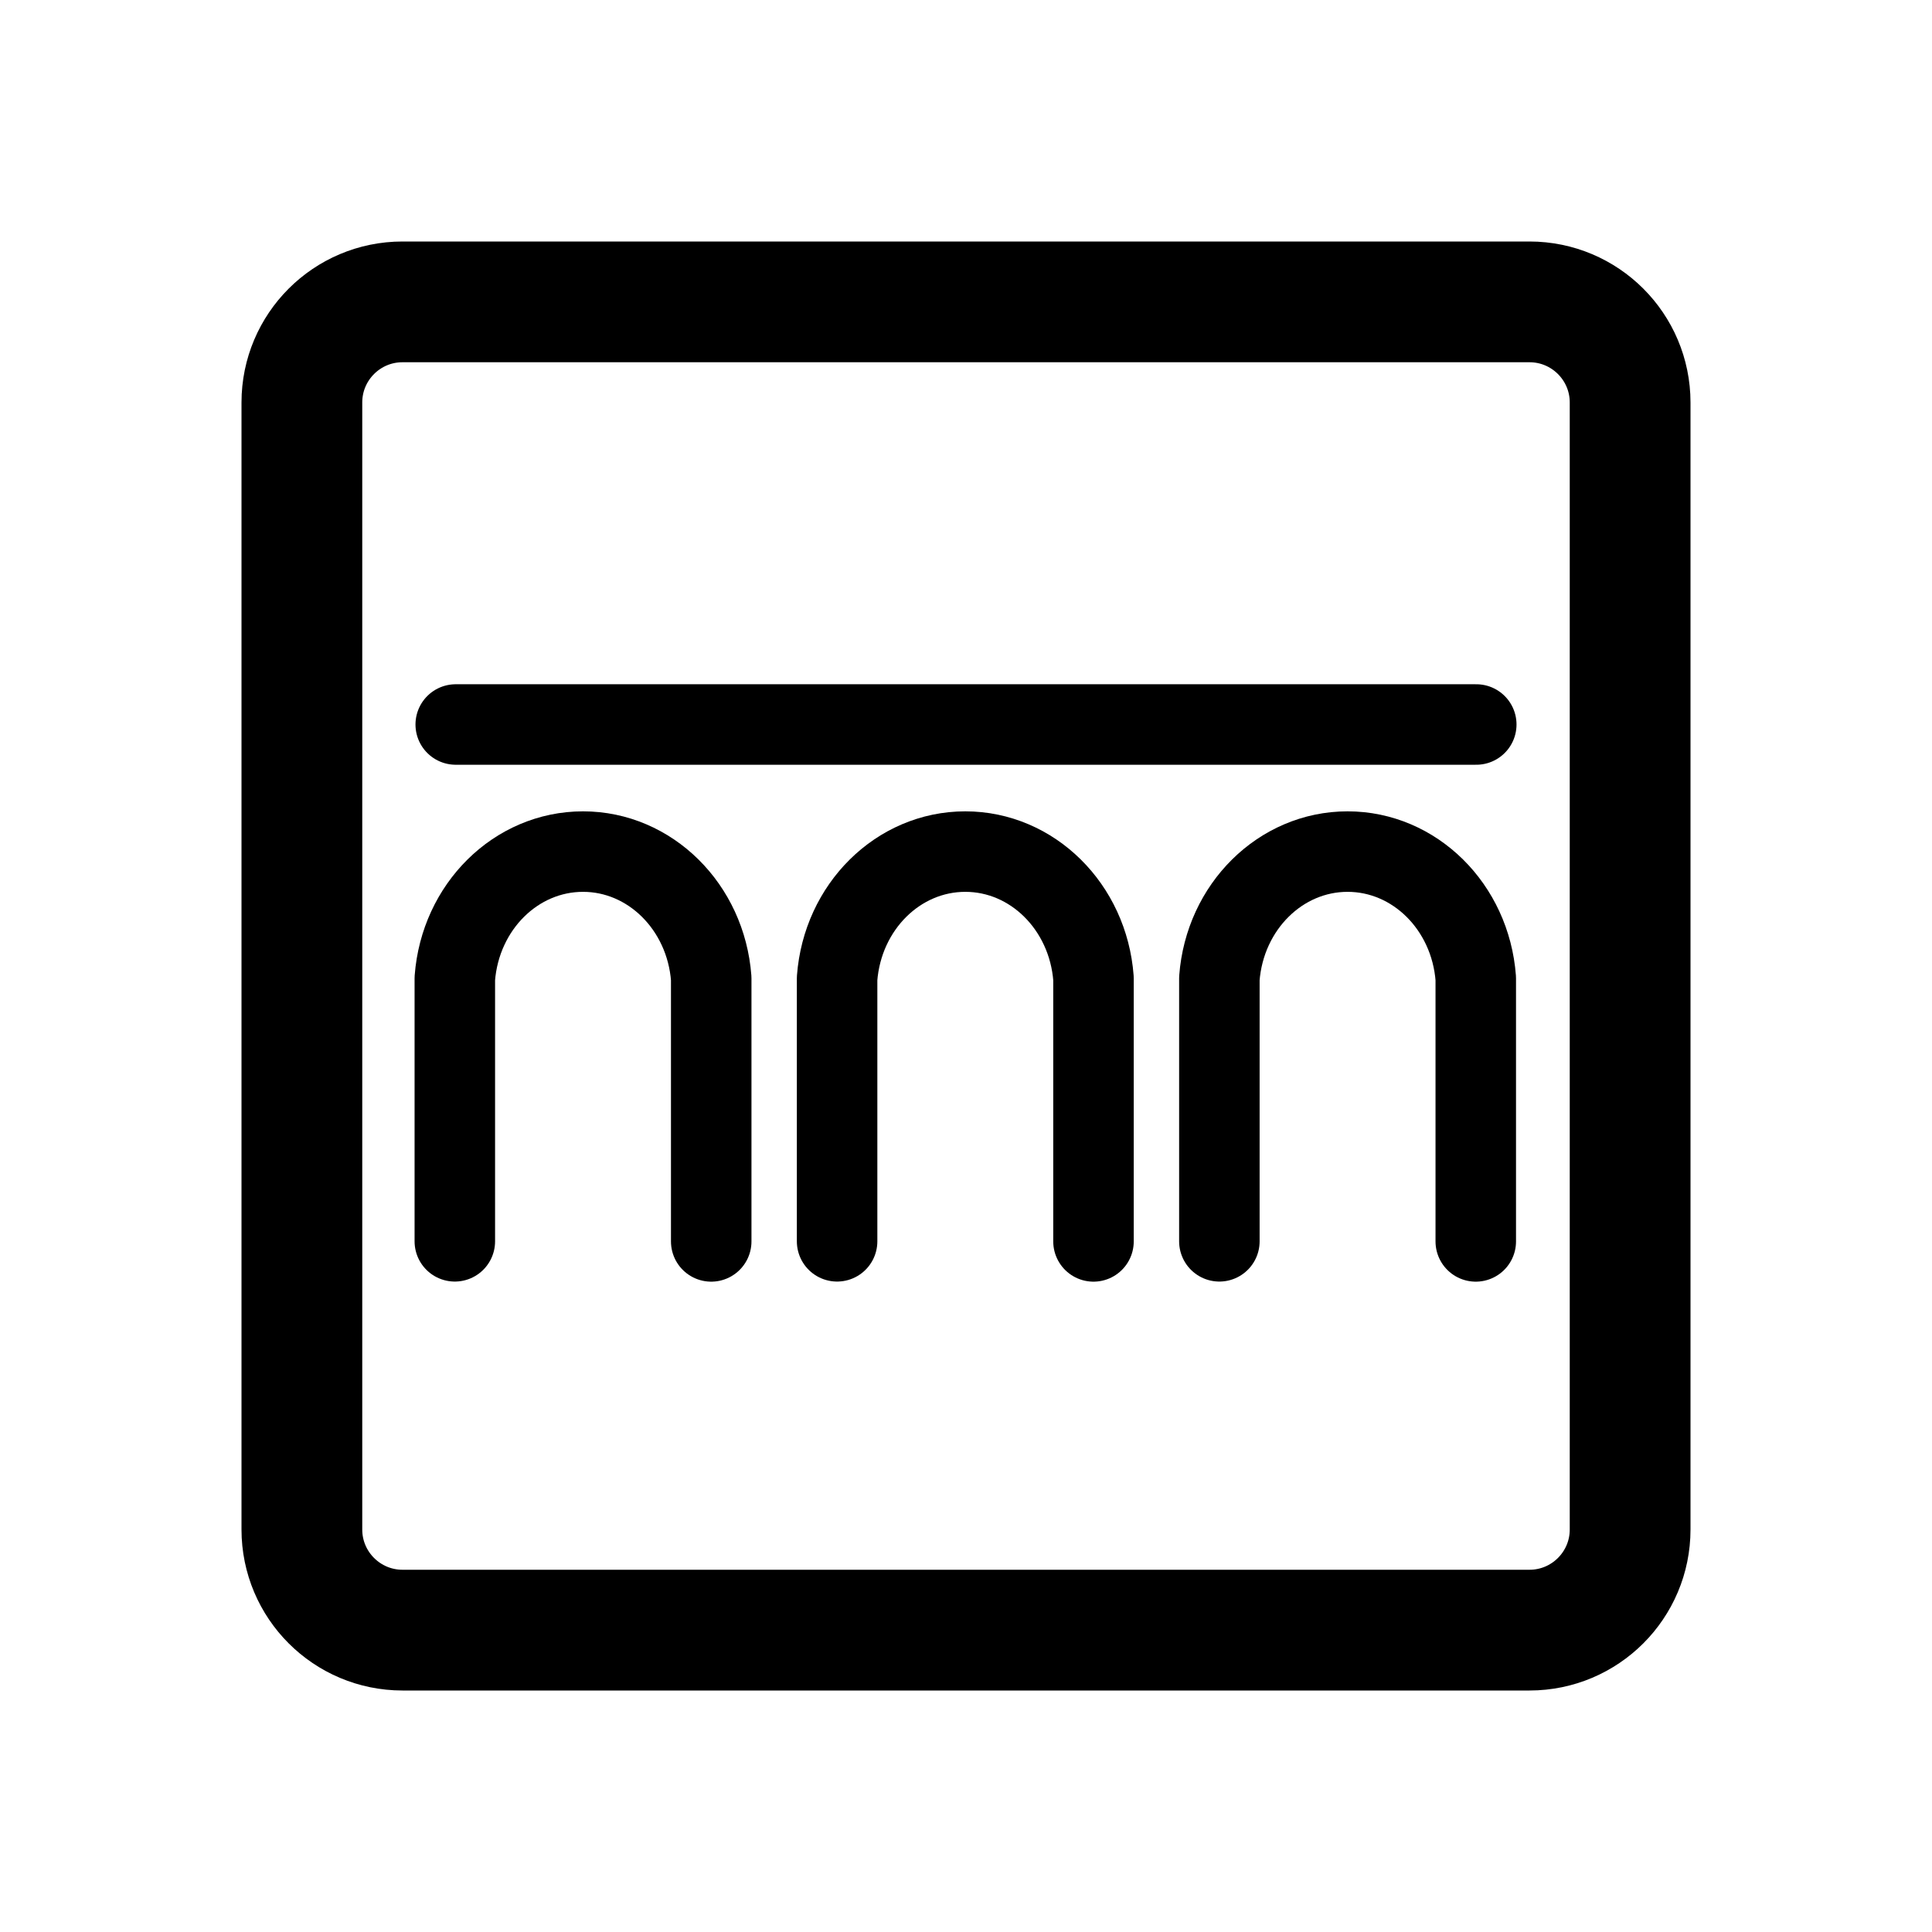
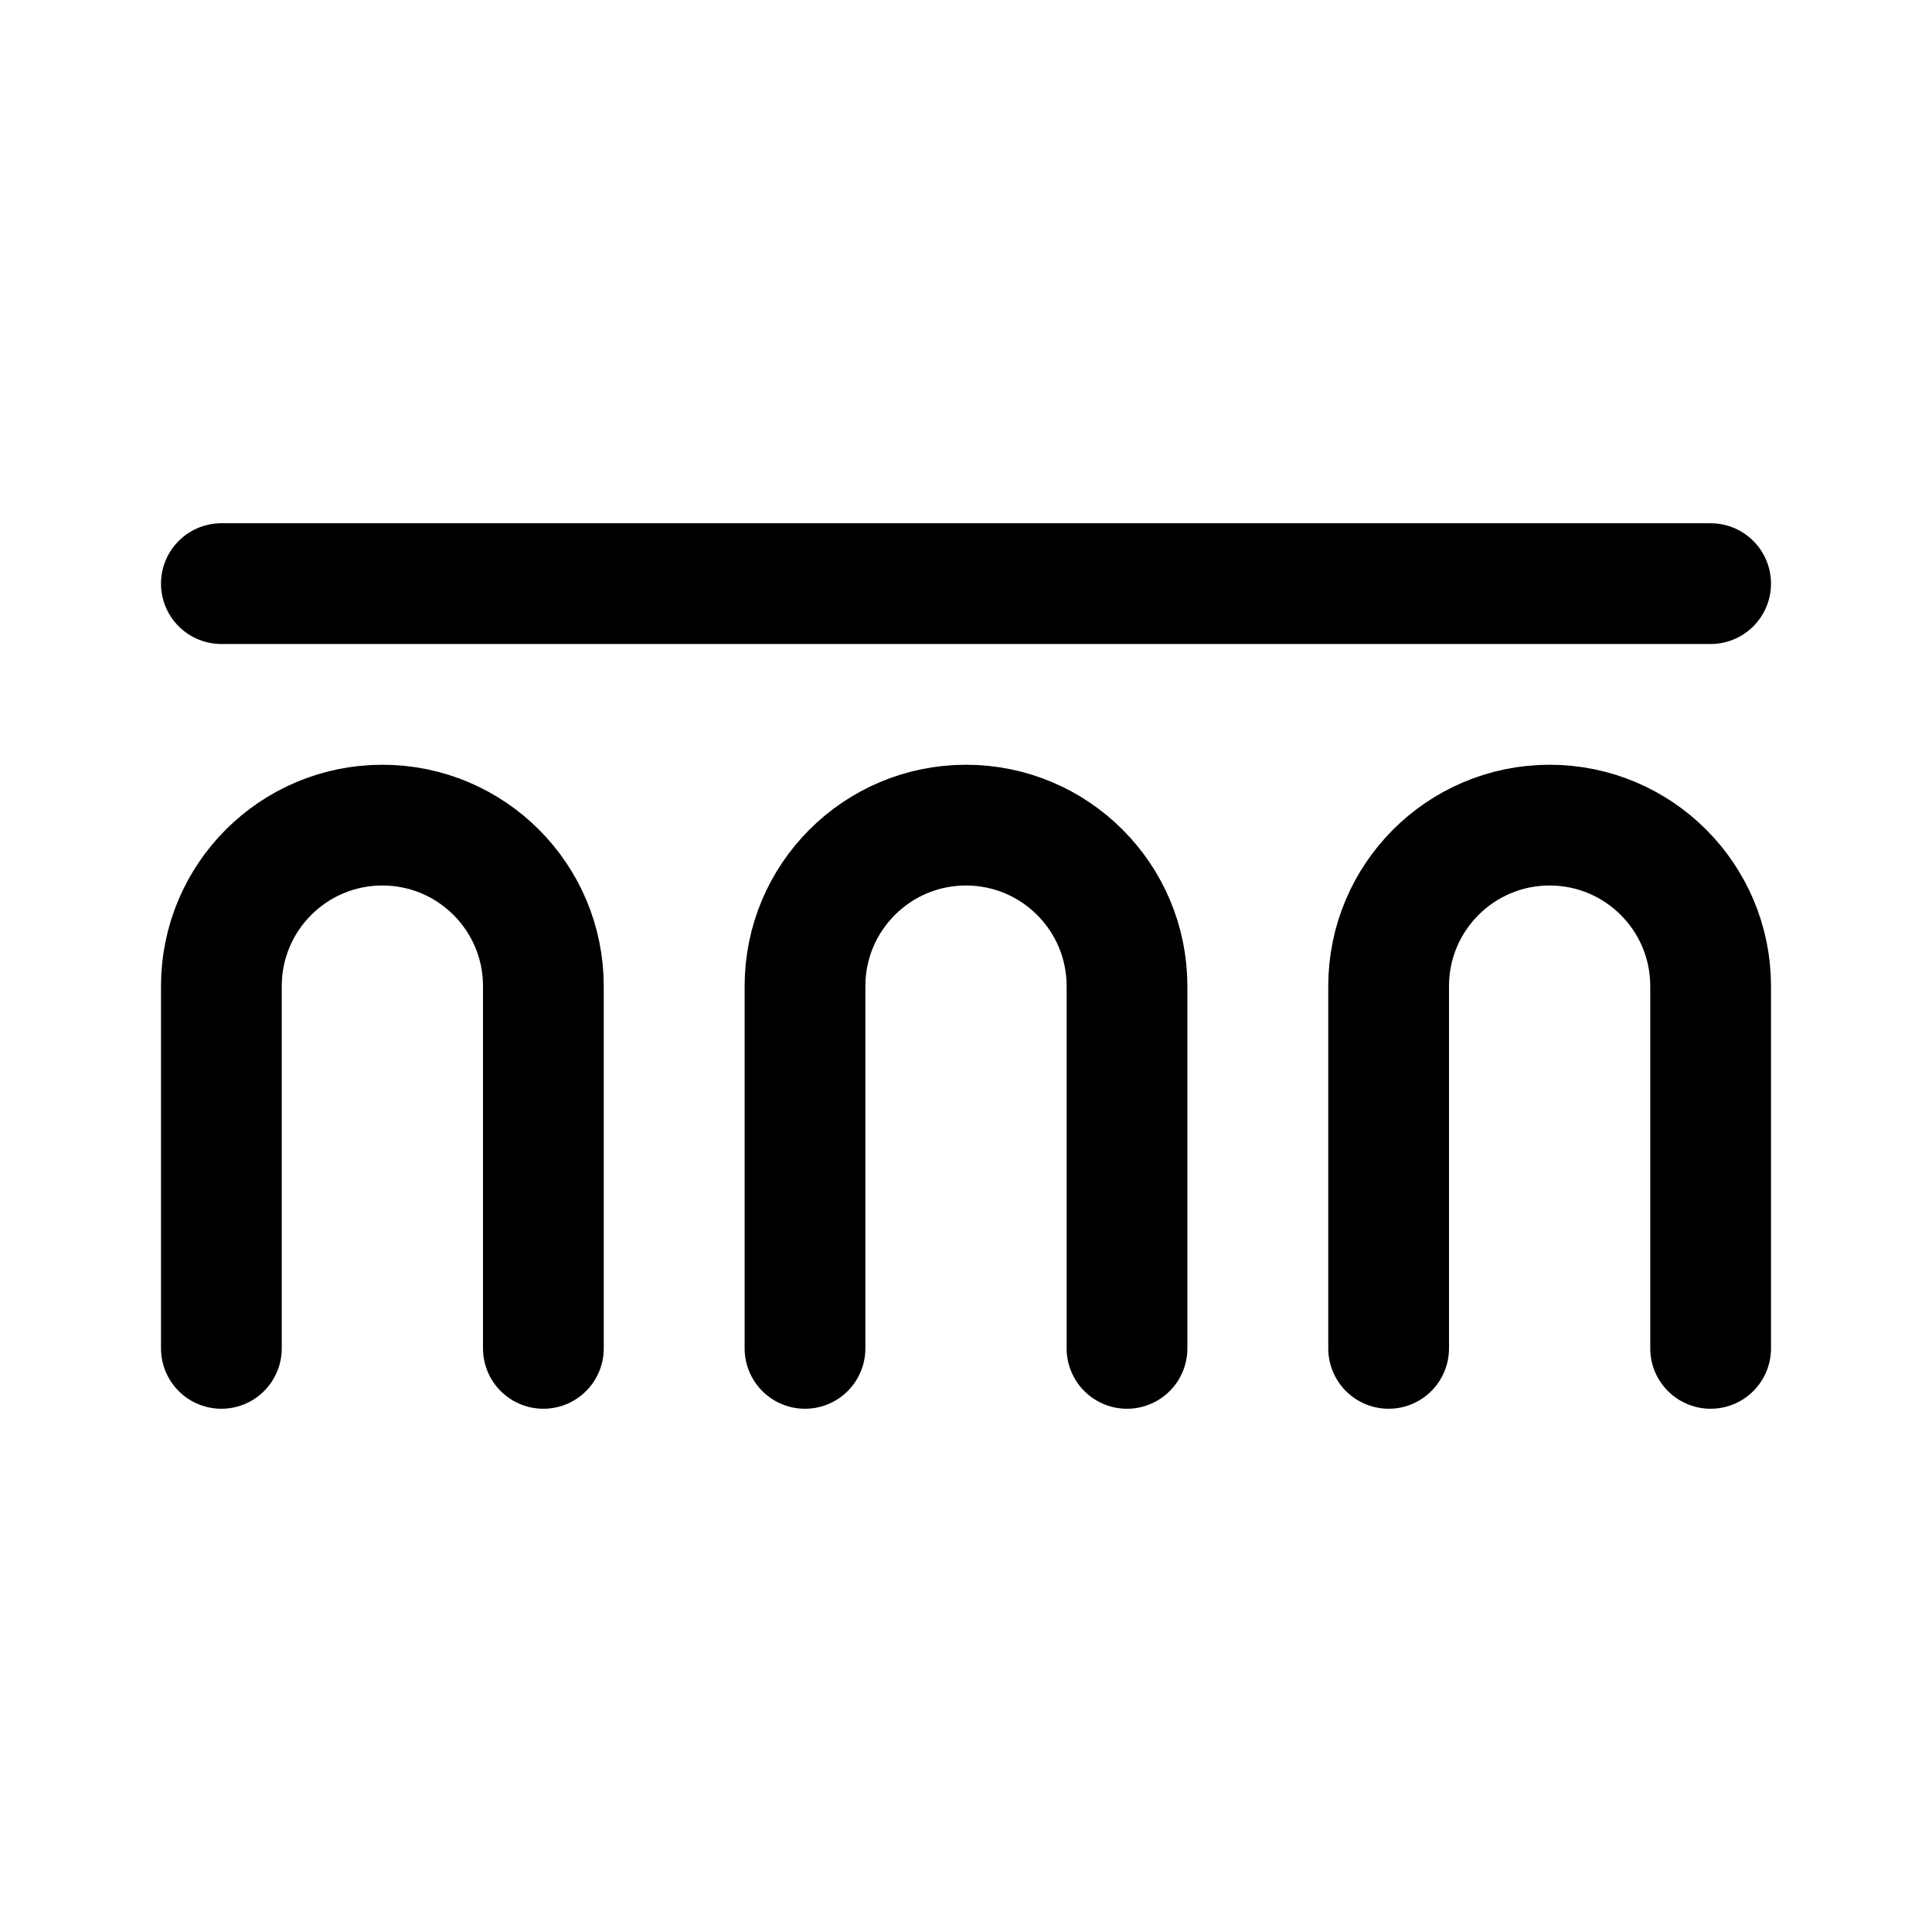
- <svg xmlns="http://www.w3.org/2000/svg" width="192" height="192" fill="none" stroke="#000">
-   <path stroke-width="12" d="M30 40a10 10 0 0 1 10-10h112c5.52 0 10 4.48 10 10v112c0 5.52-4.48 10-10 10H40c-5.52 0-10-4.48-10-10z" />
-   <path stroke-linecap="round" stroke-linejoin="round" stroke-width="8" d="M70.68 123.37V97.23c-.54-7.11-6.08-12.6-12.74-12.6s-12.2 5.48-12.74 12.6v26.13m63.47.01V97.23c-.54-7.12-6.08-12.6-12.74-12.6s-12.2 5.48-12.74 12.6v26.13m63.47.01V97.23c-.54-7.12-6.08-12.6-12.74-12.6s-12.2 5.48-12.74 12.6v26.13M146.71 72H45.29" />
+ <svg xmlns="http://www.w3.org/2000/svg" width="192" height="192" viewBox="0 0 192 192" fill="none">
+   <path d="M22 58h148M22 98v36m58-36v36m58-36v36M54 98v36m58-36v36m58-36v36M54 98a16 16 0 1 0-32 0m90 0a16.002 16.002 0 0 0-16-16 16 16 0 0 0-16 16m90 0a16.002 16.002 0 0 0-16-16 16.002 16.002 0 0 0-16 16" stroke="#000" stroke-width="12" stroke-linecap="round" stroke-linejoin="round" />
</svg>
